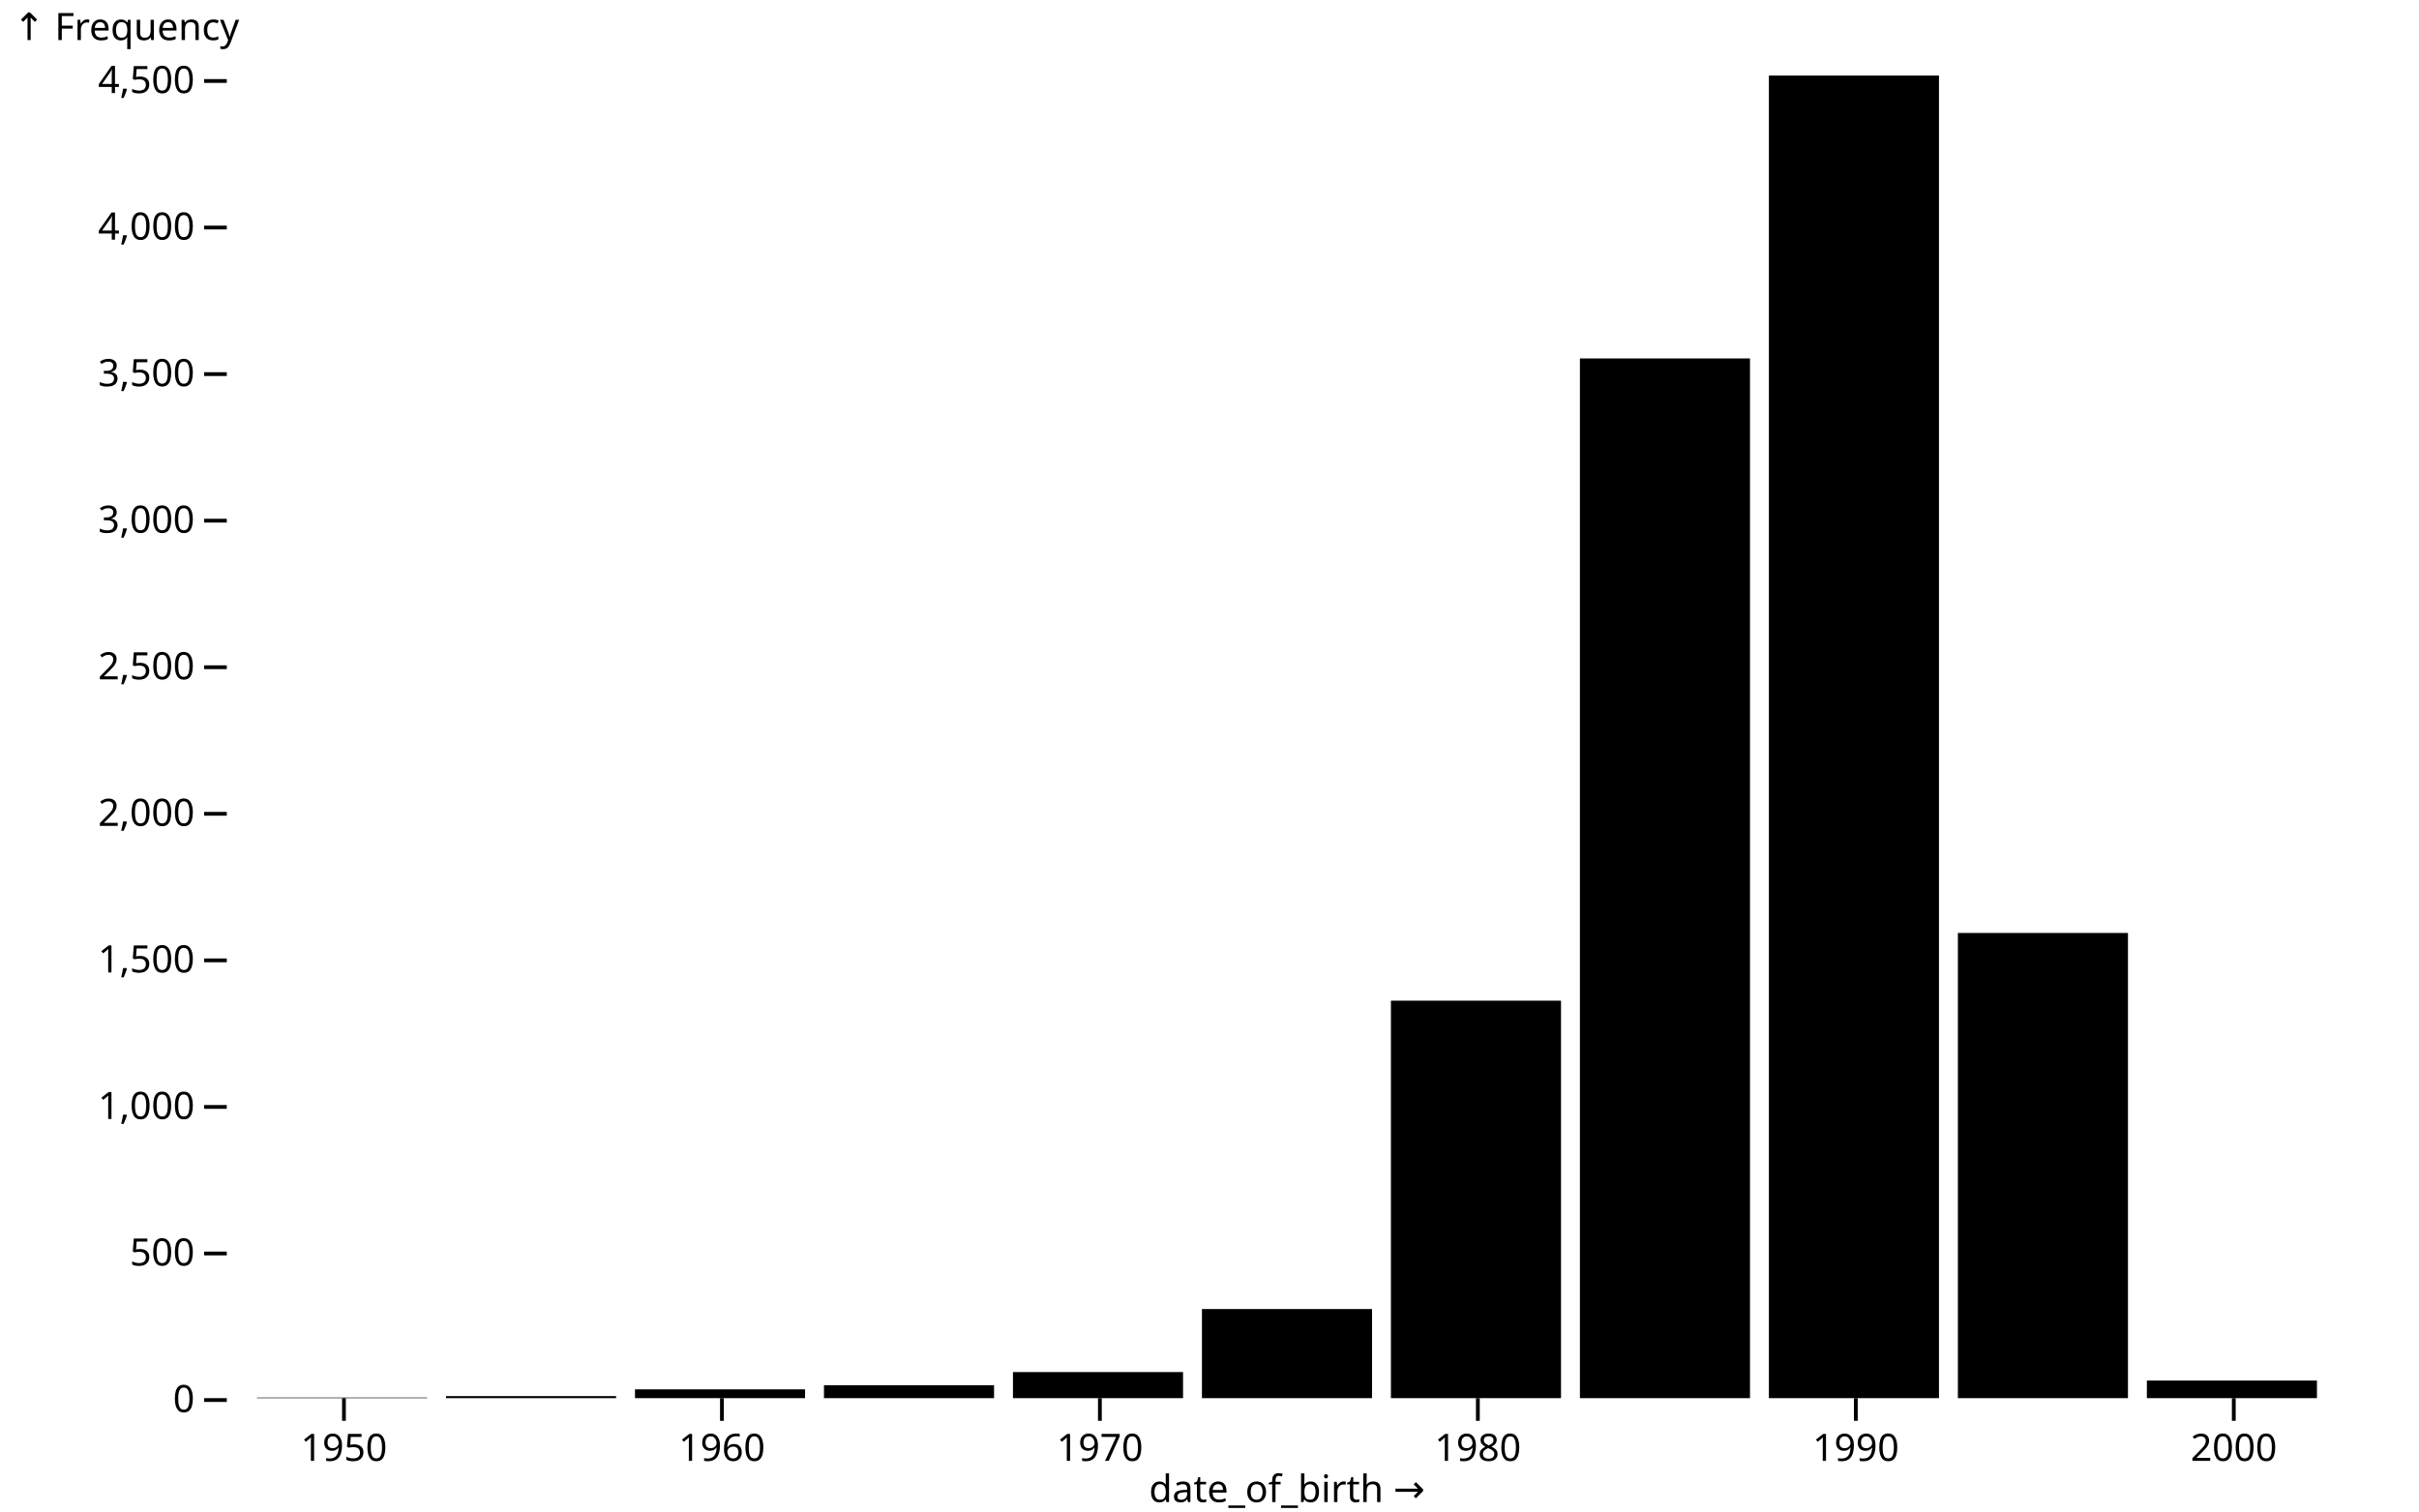
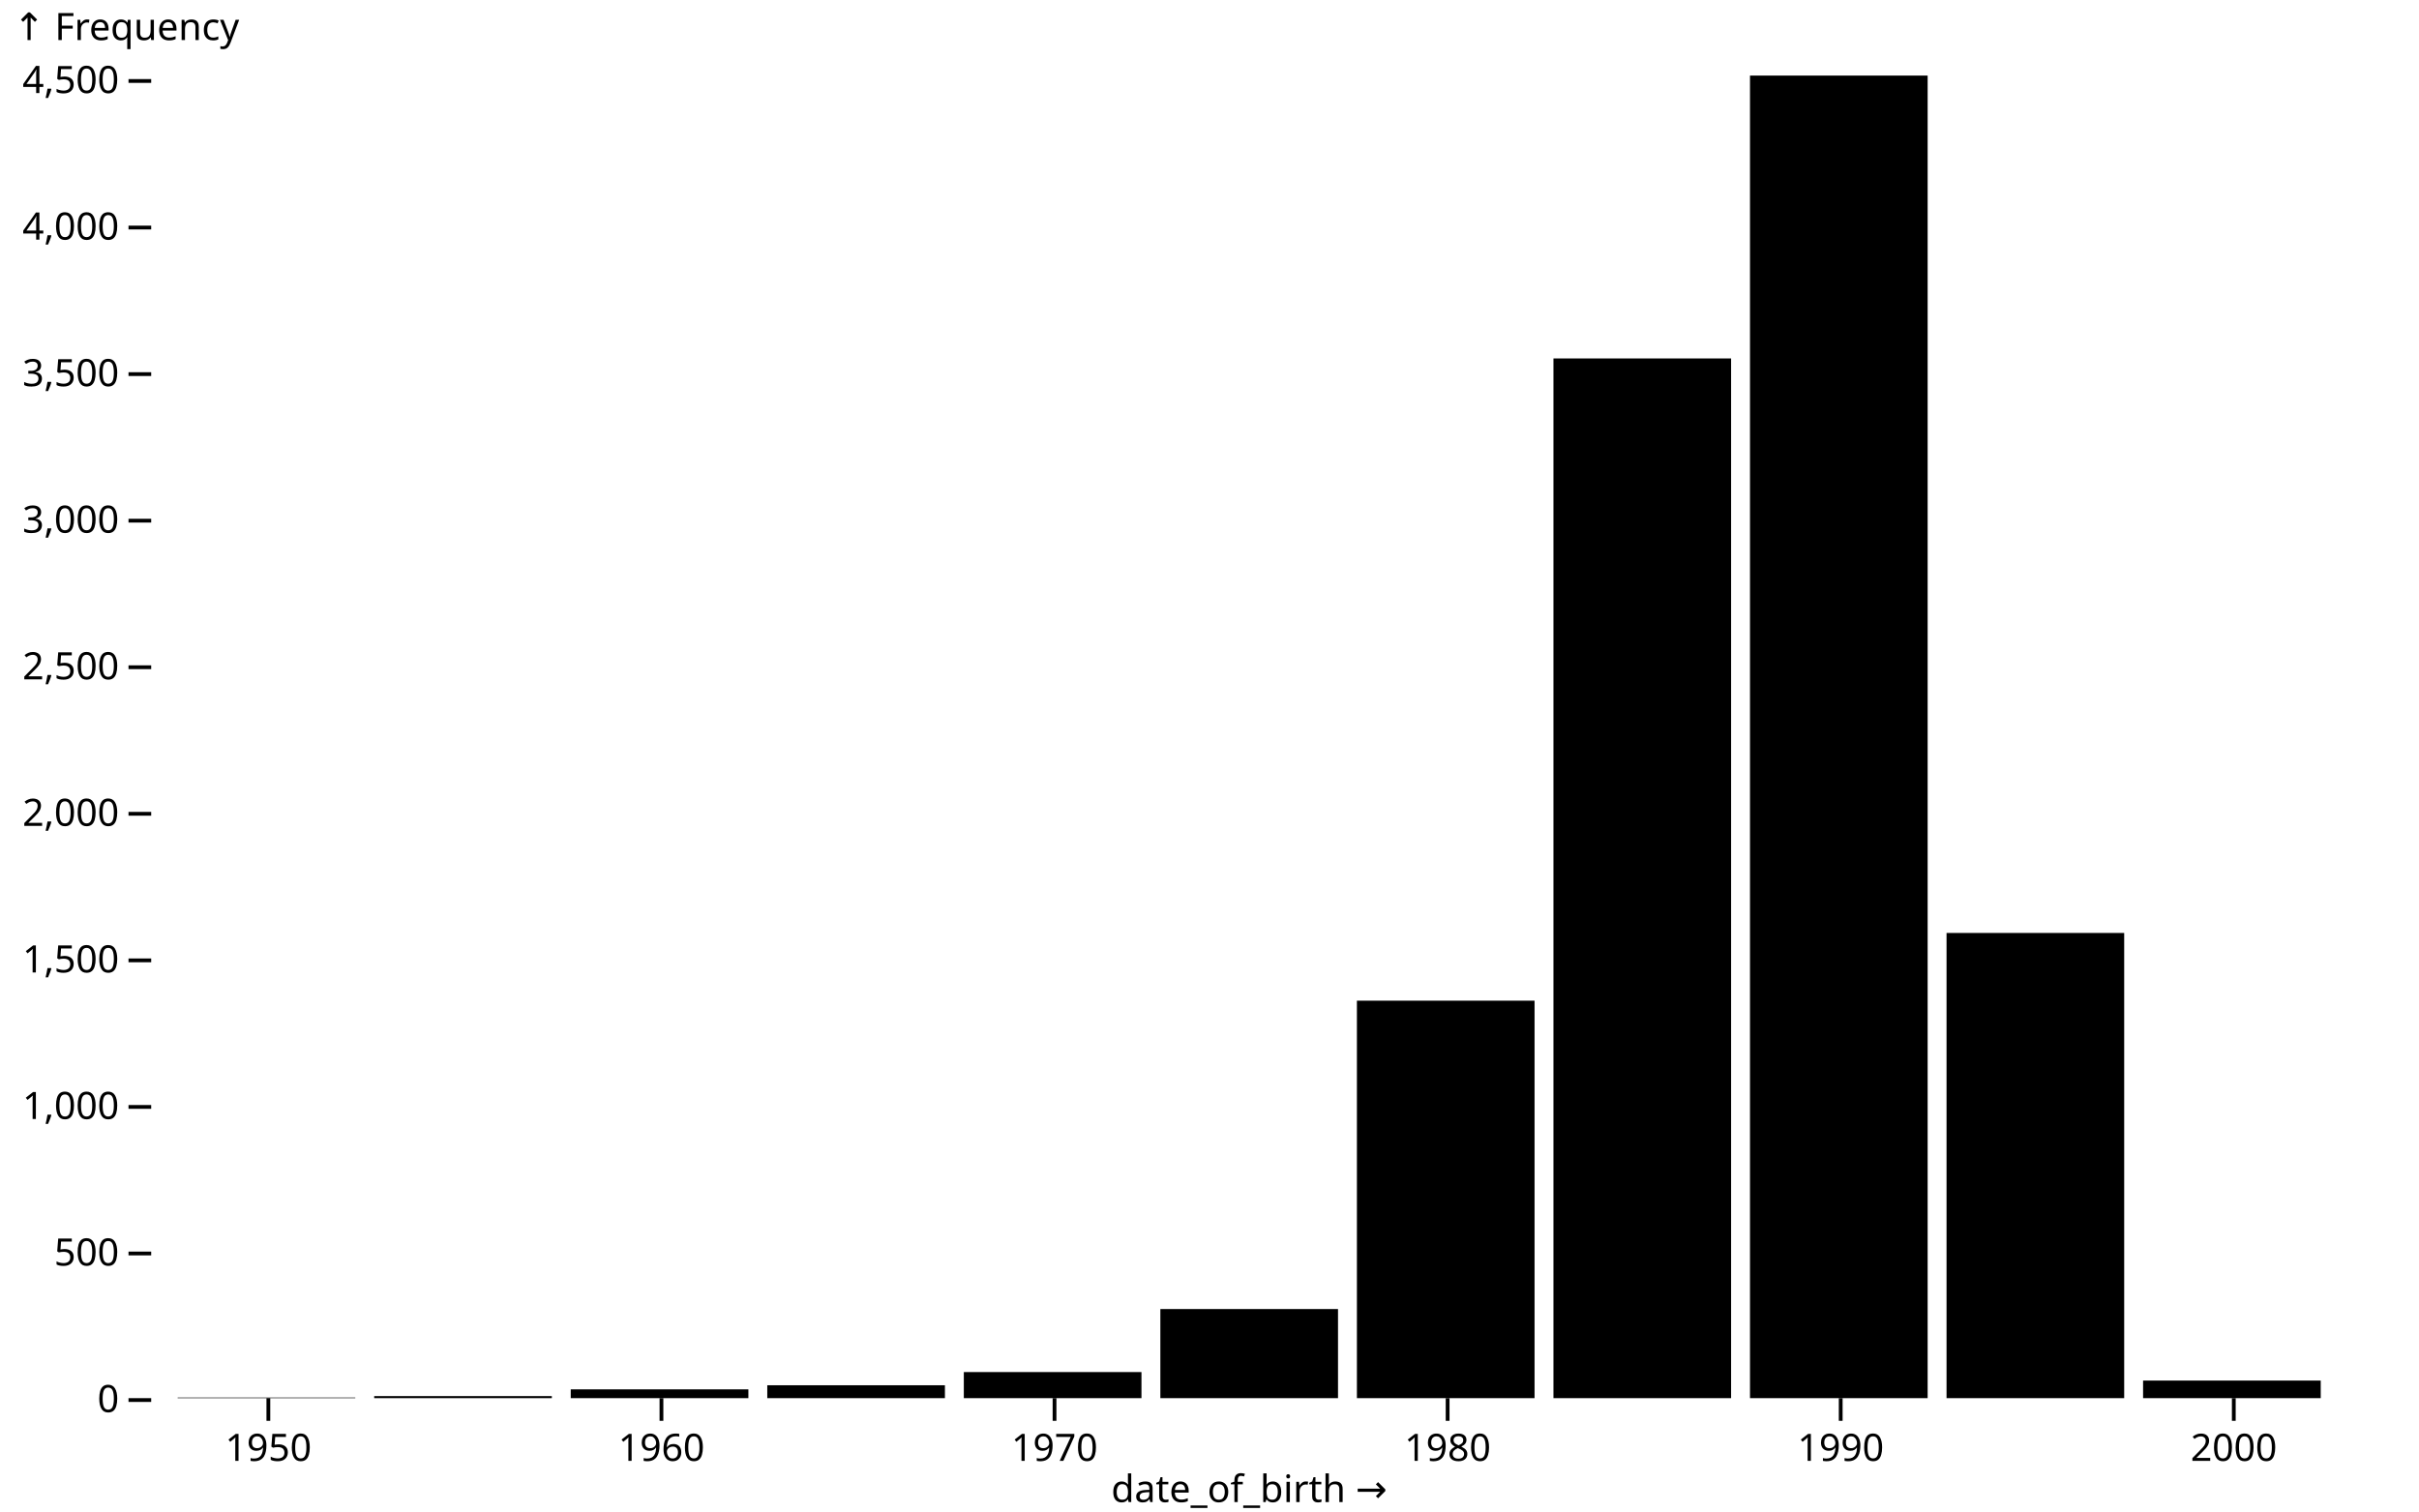
<svg xmlns="http://www.w3.org/2000/svg" class="plot" fill="currentColor" font-family="system-ui, sans-serif" font-size="10" text-anchor="middle" width="640" height="400" viewBox="0 0 640 400">
  <style>
    :where(.plot) {
      --plot-background: white;
      display: block;
      height: auto;
      height: intrinsic;
      max-width: 100%;
    }

    :where(.plot text),
    :where(.plot tspan) {
      white-space: pre;
    }
  </style>
  <g aria-label="y-axis tick" aria-hidden="true" fill="none" stroke="currentColor" transform="translate(0,0.5)">
-     <path transform="translate(60,370)" d="M0,0L-6,0" />
-     <path transform="translate(60,331.2145)" d="M0,0L-6,0" />
-     <path transform="translate(60,292.4291)" d="M0,0L-6,0" />
-     <path transform="translate(60,253.6436)" d="M0,0L-6,0" />
-     <path transform="translate(60,214.8582)" d="M0,0L-6,0" />
-     <path transform="translate(60,176.0727)" d="M0,0L-6,0" />
-     <path transform="translate(60,137.2872)" d="M0,0L-6,0" />
-     <path transform="translate(60,98.50177)" d="M0,0L-6,0" />
-     <path transform="translate(60,59.71631)" d="M0,0L-6,0" />
-     <path transform="translate(60,20.93085)" d="M0,0L-6,0" />
+     <path transform="translate(40,370)" d="M0,0L-6,0" />
+     <path transform="translate(40,331.2145)" d="M0,0L-6,0" />
+     <path transform="translate(40,292.4291)" d="M0,0L-6,0" />
+     <path transform="translate(40,253.6436)" d="M0,0L-6,0" />
+     <path transform="translate(40,214.8582)" d="M0,0L-6,0" />
+     <path transform="translate(40,176.0727)" d="M0,0L-6,0" />
+     <path transform="translate(40,137.2872)" d="M0,0L-6,0" />
+     <path transform="translate(40,98.50177)" d="M0,0L-6,0" />
+     <path transform="translate(40,59.71631)" d="M0,0L-6,0" />
+     <path transform="translate(40,20.93085)" d="M0,0L-6,0" />
  </g>
  <g aria-label="y-axis tick label" text-anchor="end" font-variant="tabular-nums" transform="translate(-8.5,0.5)">
-     <text y="0.32em" transform="translate(60,370)">0</text>
-     <text y="0.32em" transform="translate(60,331.2145)">500</text>
-     <text y="0.32em" transform="translate(60,292.4291)">1,000</text>
-     <text y="0.32em" transform="translate(60,253.6436)">1,500</text>
-     <text y="0.32em" transform="translate(60,214.8582)">2,000</text>
-     <text y="0.32em" transform="translate(60,176.0727)">2,500</text>
-     <text y="0.32em" transform="translate(60,137.2872)">3,000</text>
-     <text y="0.32em" transform="translate(60,98.50177)">3,500</text>
-     <text y="0.32em" transform="translate(60,59.71631)">4,000</text>
-     <text y="0.32em" transform="translate(60,20.93085)">4,500</text>
+     <text y="0.32em" transform="translate(40,370)">0</text>
+     <text y="0.32em" transform="translate(40,331.2145)">500</text>
+     <text y="0.32em" transform="translate(40,292.4291)">1,000</text>
+     <text y="0.32em" transform="translate(40,253.6436)">1,500</text>
+     <text y="0.32em" transform="translate(40,214.8582)">2,000</text>
+     <text y="0.32em" transform="translate(40,176.0727)">2,500</text>
+     <text y="0.32em" transform="translate(40,137.2872)">3,000</text>
+     <text y="0.32em" transform="translate(40,98.50177)">3,500</text>
+     <text y="0.32em" transform="translate(40,59.71631)">4,000</text>
+     <text y="0.32em" transform="translate(40,20.93085)">4,500</text>
  </g>
-   <g aria-label="y-axis label" text-anchor="start" transform="translate(-56.5,-16.5)">
-     <text y="0.71em" transform="translate(60,20)">↑ Frequency</text>
+   <g aria-label="y-axis label" text-anchor="start" transform="translate(-36.5,-16.5)">
+     <text y="0.71em" transform="translate(40,20)">↑ Frequency</text>
  </g>
-   <g aria-label="x-axis tick" aria-hidden="true" fill="none" stroke="currentColor" transform="translate(23,0)">
-     <path transform="translate(68,370)" d="M0,0L0,6" />
-     <path transform="translate(168,370)" d="M0,0L0,6" />
-     <path transform="translate(268,370)" d="M0,0L0,6" />
-     <path transform="translate(368,370)" d="M0,0L0,6" />
-     <path transform="translate(468,370)" d="M0,0L0,6" />
-     <path transform="translate(568,370)" d="M0,0L0,6" />
+   <g aria-label="x-axis tick" aria-hidden="true" fill="none" stroke="currentColor" transform="translate(24,0)">
+     <path transform="translate(47,370)" d="M0,0L0,6" />
+     <path transform="translate(151,370)" d="M0,0L0,6" />
+     <path transform="translate(255,370)" d="M0,0L0,6" />
+     <path transform="translate(359,370)" d="M0,0L0,6" />
+     <path transform="translate(463,370)" d="M0,0L0,6" />
+     <path transform="translate(567,370)" d="M0,0L0,6" />
  </g>
-   <g aria-label="x-axis tick label" font-variant="tabular-nums" transform="translate(23,9.5)">
-     <text y="0.71em" transform="translate(68,370)">1950</text>
-     <text y="0.71em" transform="translate(168,370)">1960</text>
-     <text y="0.71em" transform="translate(268,370)">1970</text>
-     <text y="0.71em" transform="translate(368,370)">1980</text>
-     <text y="0.71em" transform="translate(468,370)">1990</text>
-     <text y="0.71em" transform="translate(568,370)">2000</text>
+   <g aria-label="x-axis tick label" font-variant="tabular-nums" transform="translate(24,9.5)">
+     <text y="0.71em" transform="translate(47,370)">1950</text>
+     <text y="0.71em" transform="translate(151,370)">1960</text>
+     <text y="0.71em" transform="translate(255,370)">1970</text>
+     <text y="0.71em" transform="translate(359,370)">1980</text>
+     <text y="0.71em" transform="translate(463,370)">1990</text>
+     <text y="0.71em" transform="translate(567,370)">2000</text>
  </g>
  <g aria-label="x-axis label" transform="translate(0.5,27.5)">
-     <text transform="translate(340,370)">date_of_birth →</text>
+     <text transform="translate(330,370)">date_of_birth →</text>
  </g>
  <g aria-label="bar">
-     <rect x="218" width="45" y="366.587" height="3.413" />
-     <rect x="418" width="45" y="94.856" height="275.144" />
-     <rect x="468" width="45" y="20" height="350" />
-     <rect x="518" width="45" y="246.895" height="123.105" />
-     <rect x="168" width="45" y="367.673" height="2.327" />
-     <rect x="368" width="45" y="264.814" height="105.186" />
-     <rect x="568" width="45" y="365.346" height="4.654" />
-     <rect x="318" width="45" y="346.418" height="23.582" />
-     <rect x="268" width="45" y="363.096" height="6.904" />
-     <rect x="118" width="45" y="369.457" height="0.543" />
-     <rect x="68" width="45" y="369.845" height="0.155" />
+     <rect x="203" width="47" y="366.587" height="3.413" />
+     <rect x="411" width="47" y="94.856" height="275.144" />
+     <rect x="463" width="47" y="20" height="350" />
+     <rect x="515" width="47" y="246.895" height="123.105" />
+     <rect x="151" width="47" y="367.673" height="2.327" />
+     <rect x="359" width="47" y="264.814" height="105.186" />
+     <rect x="567" width="47" y="365.346" height="4.654" />
+     <rect x="307" width="47" y="346.418" height="23.582" />
+     <rect x="255" width="47" y="363.096" height="6.904" />
+     <rect x="99" width="47" y="369.457" height="0.543" />
+     <rect x="47" width="47" y="369.845" height="0.155" />
  </g>
</svg>
